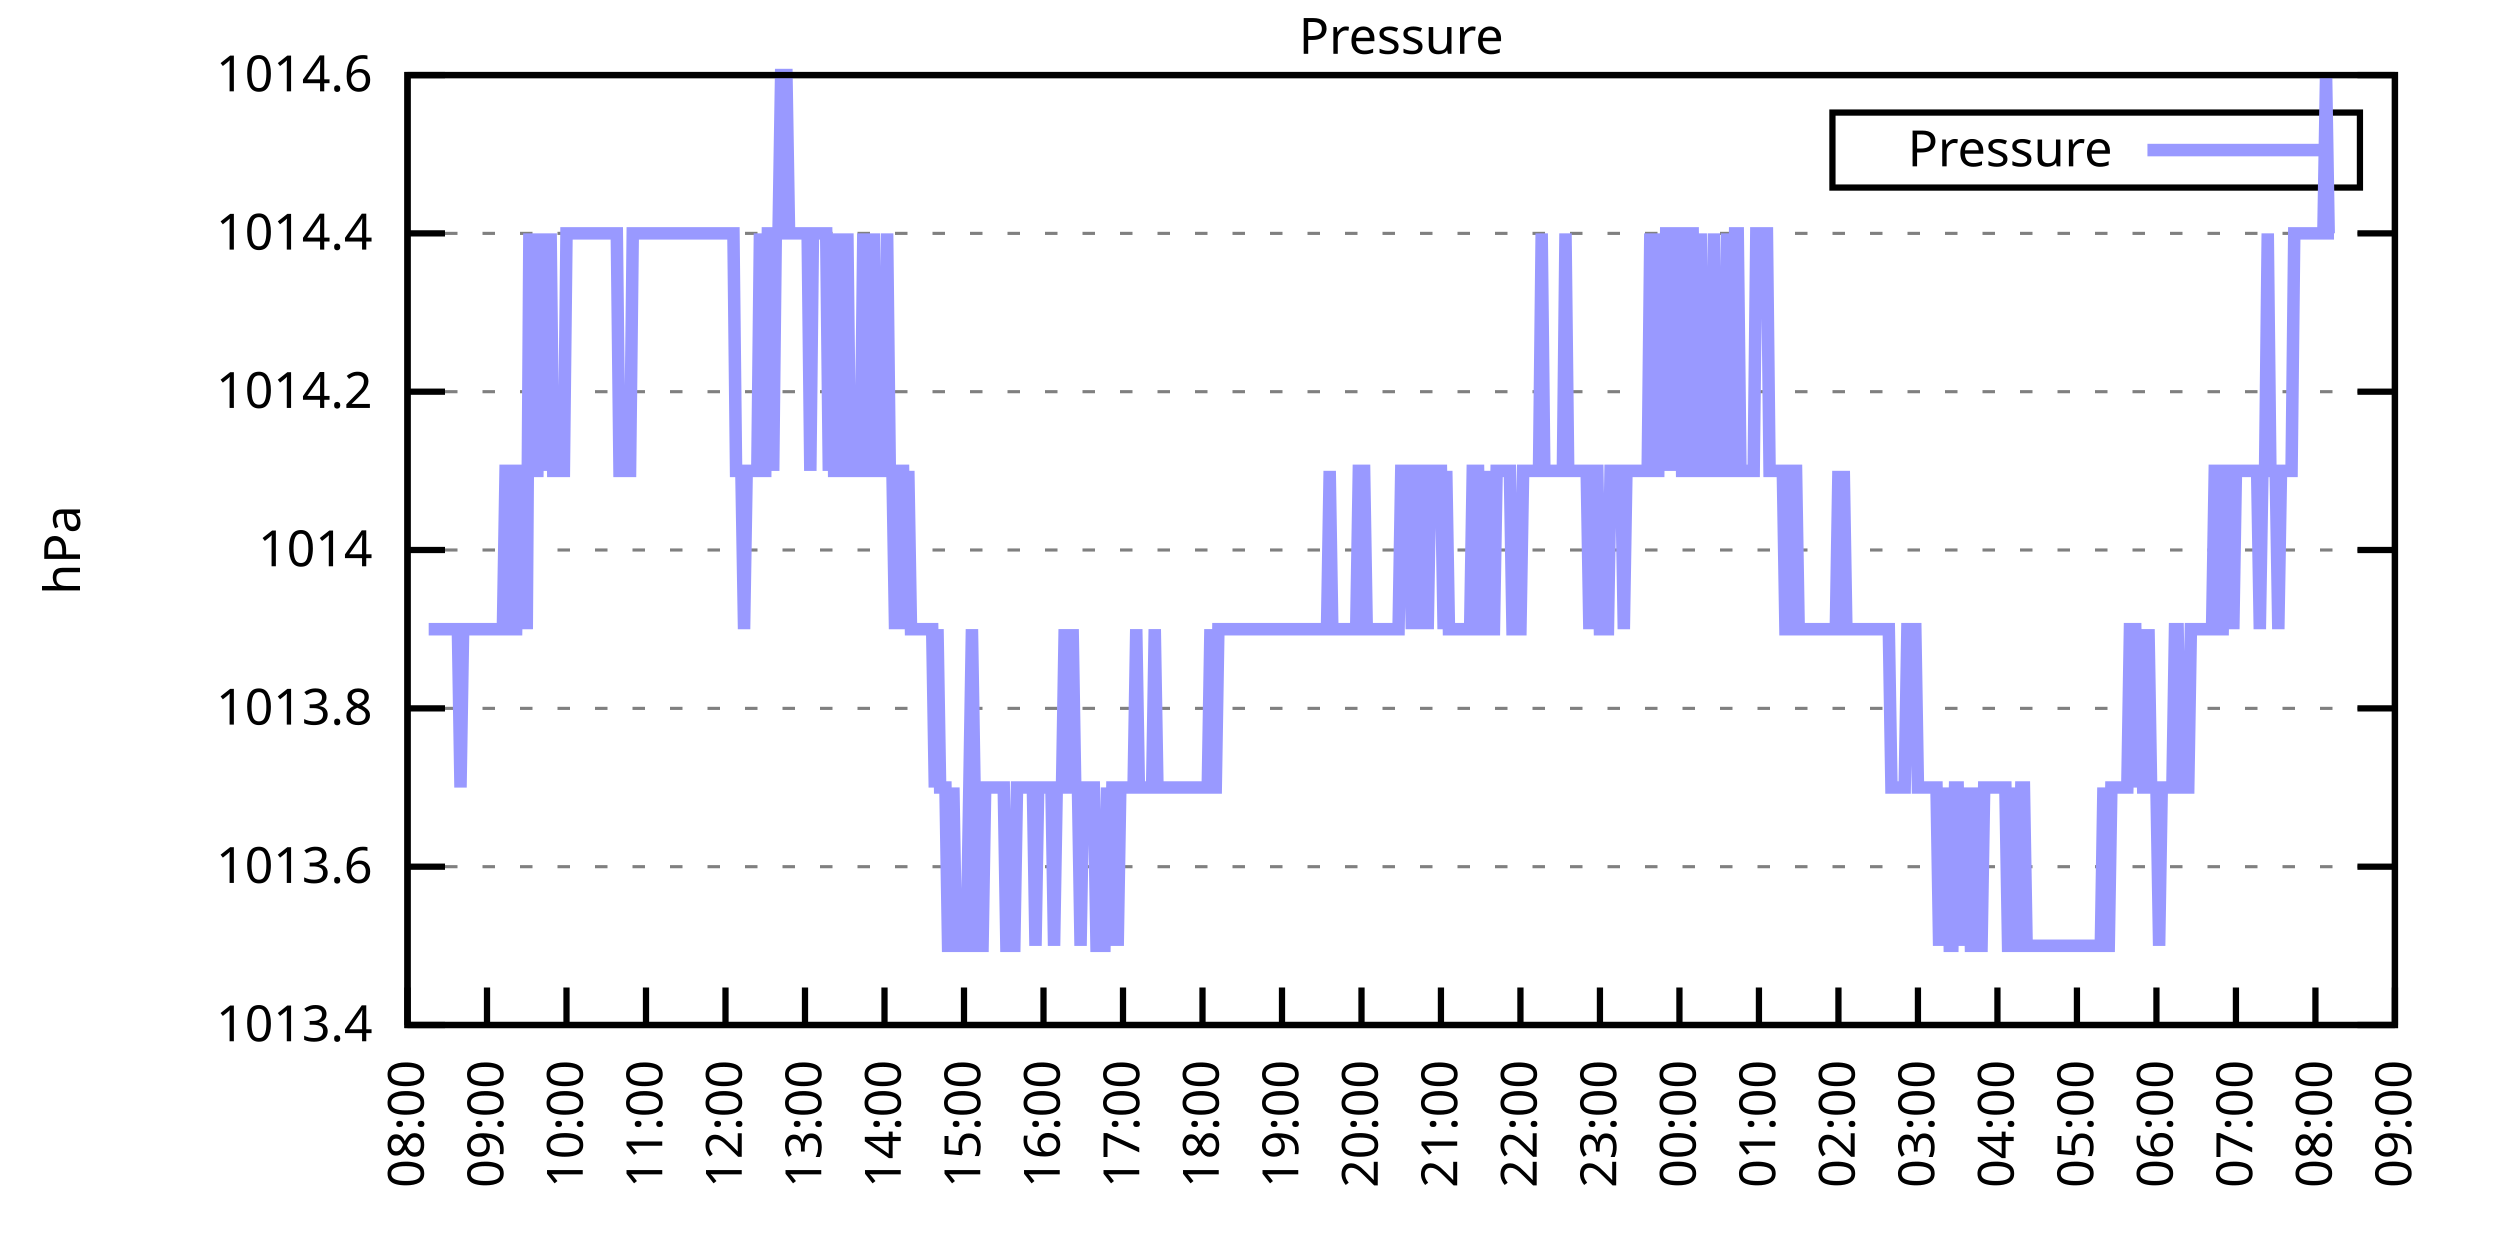
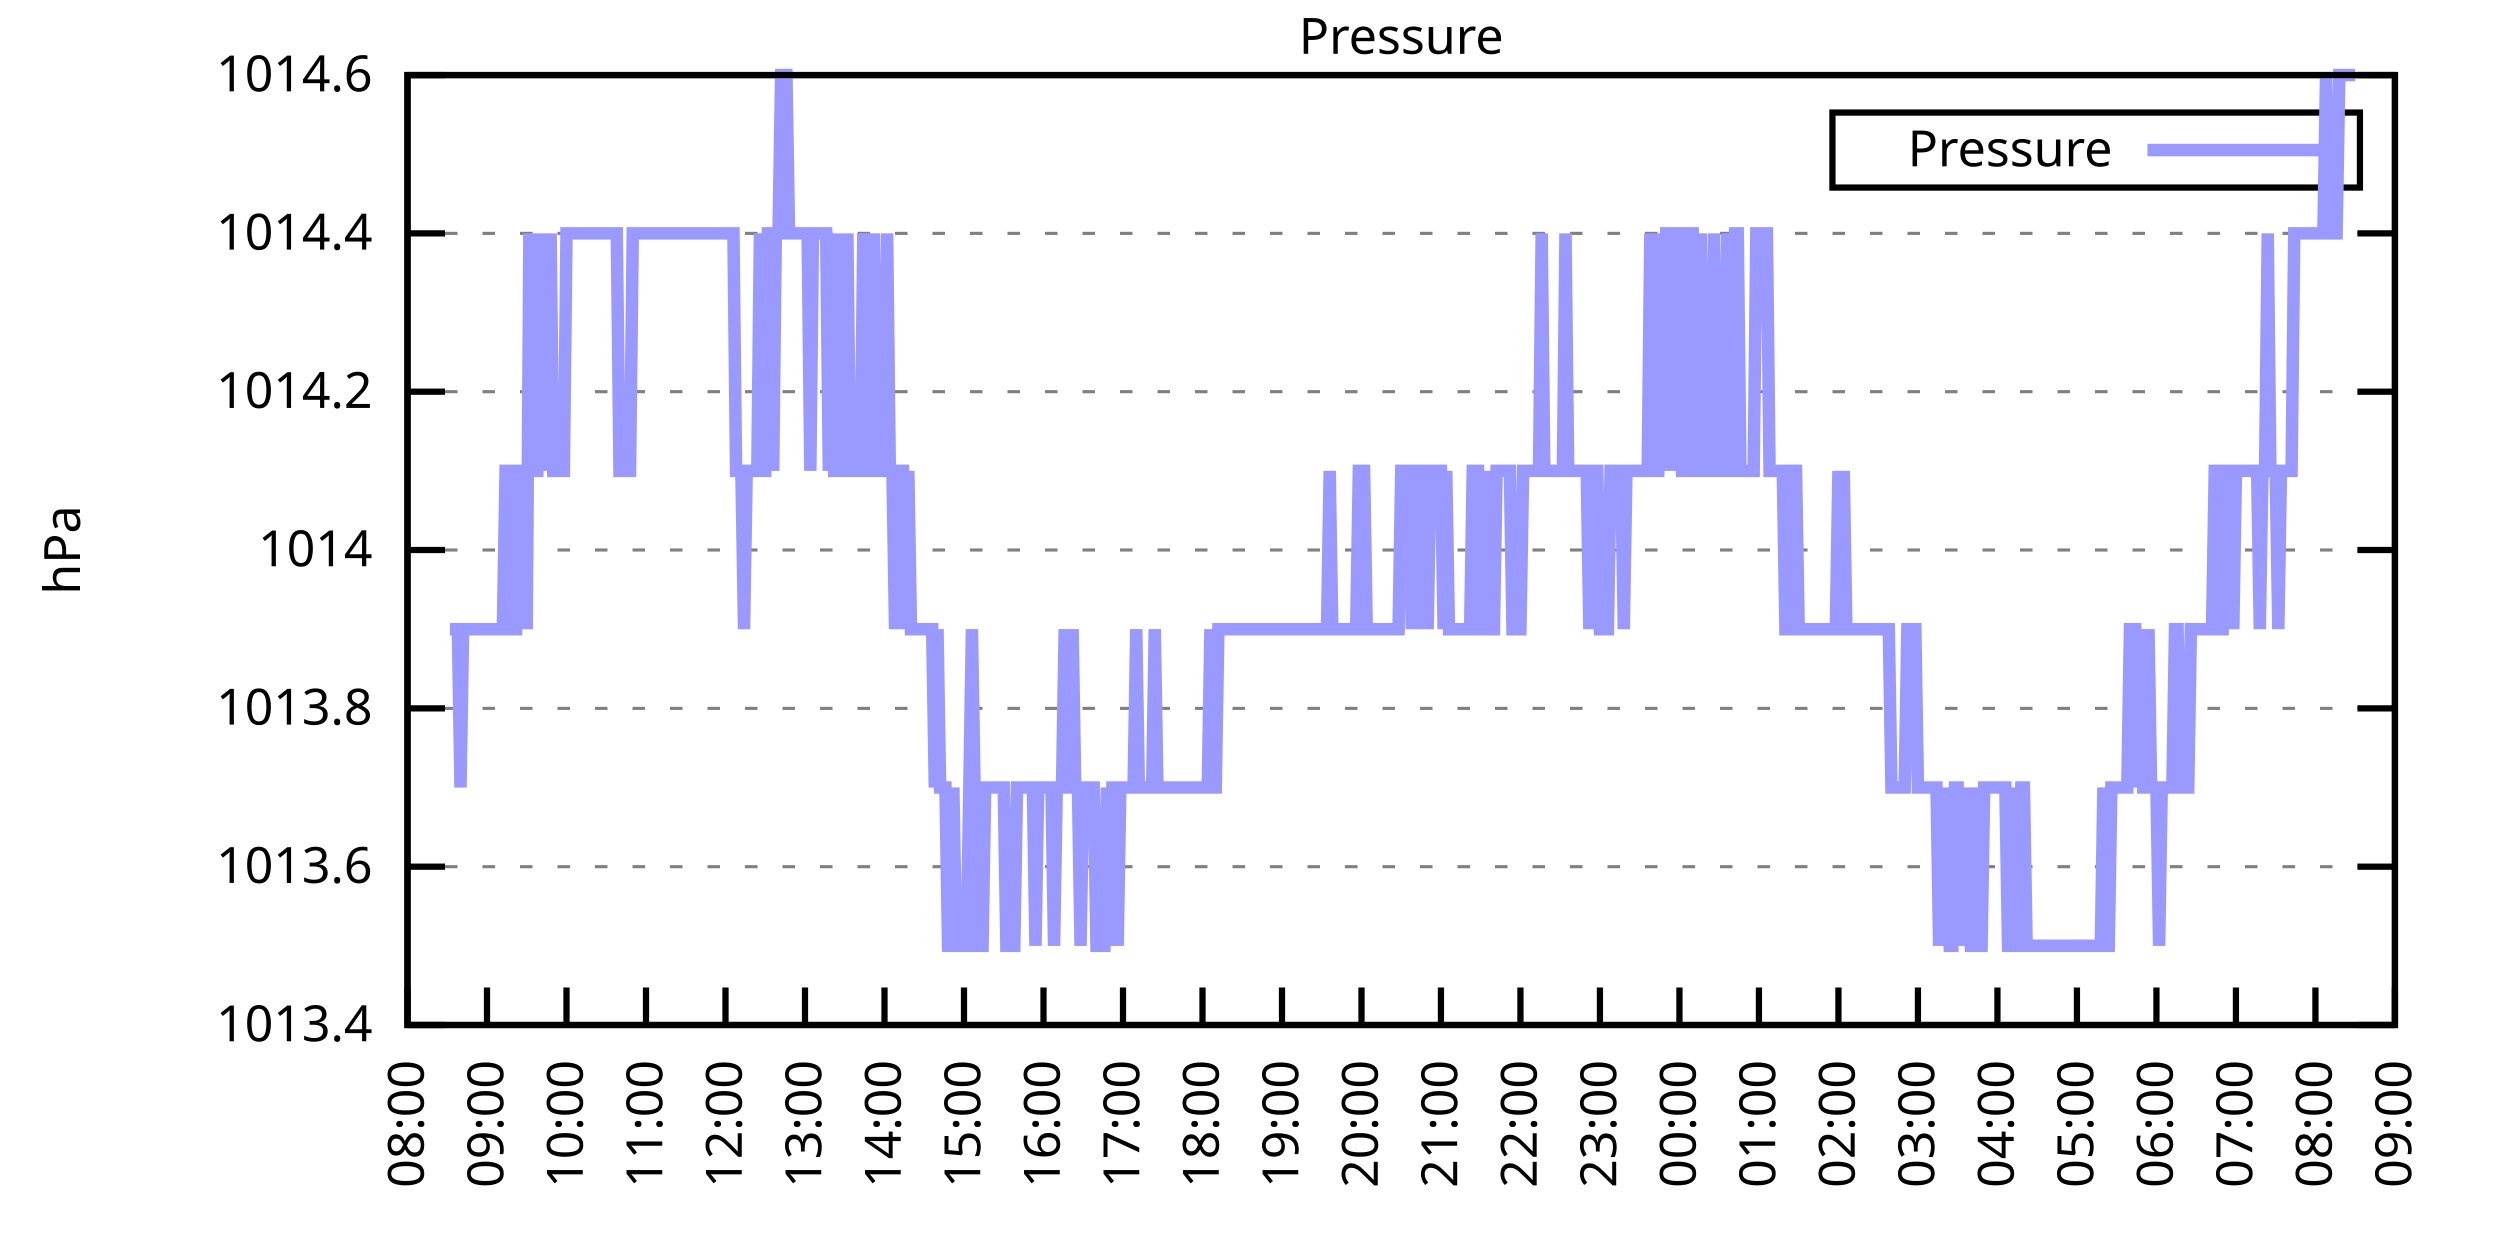
<svg xmlns="http://www.w3.org/2000/svg" xmlns:xlink="http://www.w3.org/1999/xlink" width="400" height="200" viewBox="0 0 400 200">
  <g id="gnuplot_canvas">
    <rect x="0" y="0" width="400" height="200" fill="none" />
    <defs>
      <circle id="gpDot" r="0.5" stroke-width="0.5" stroke="currentColor" />
      <path id="gpPt0" stroke-width="0.333" stroke="currentColor" d="M-1,0 h2 M0,-1 v2" />
      <path id="gpPt1" stroke-width="0.333" stroke="currentColor" d="M-1,-1 L1,1 M1,-1 L-1,1" />
      <path id="gpPt2" stroke-width="0.333" stroke="currentColor" d="M-1,0 L1,0 M0,-1 L0,1 M-1,-1 L1,1 M-1,1 L1,-1" />
      <rect id="gpPt3" stroke-width="0.333" stroke="currentColor" x="-1" y="-1" width="2" height="2" />
      <rect id="gpPt4" stroke-width="0.333" stroke="currentColor" fill="currentColor" x="-1" y="-1" width="2" height="2" />
      <circle id="gpPt5" stroke-width="0.333" stroke="currentColor" cx="0" cy="0" r="1" />
      <use xlink:href="#gpPt5" id="gpPt6" fill="currentColor" stroke="none" />
      <path id="gpPt7" stroke-width="0.333" stroke="currentColor" d="M0,-1.33 L-1.33,0.67 L1.33,0.67 z" />
      <use xlink:href="#gpPt7" id="gpPt8" fill="currentColor" stroke="none" />
      <use xlink:href="#gpPt7" id="gpPt9" stroke="currentColor" transform="rotate(180)" />
      <use xlink:href="#gpPt9" id="gpPt10" fill="currentColor" stroke="none" />
      <use xlink:href="#gpPt3" id="gpPt11" stroke="currentColor" transform="rotate(45)" />
      <use xlink:href="#gpPt11" id="gpPt12" fill="currentColor" stroke="none" />
      <path id="gpPt13" stroke-width="0.333" stroke="currentColor" d="M0,1.330 L1.265,0.411 L0.782,-1.067 L-0.782,-1.076 L-1.265,0.411 z" />
      <use xlink:href="#gpPt13" id="gpPt14" fill="currentColor" stroke="none" />
      <filter id="textbox" filterUnits="objectBoundingBox" x="0" y="0" height="1" width="1">
        <feFlood flood-color="white" flood-opacity="1" result="bgnd" />
        <feComposite in="SourceGraphic" in2="bgnd" operator="atop" />
      </filter>
      <filter id="greybox" filterUnits="objectBoundingBox" x="0" y="0" height="1" width="1">
        <feFlood flood-color="lightgrey" flood-opacity="1" result="grey" />
        <feComposite in="SourceGraphic" in2="grey" operator="atop" />
      </filter>
    </defs>
    <g fill="none" color="white" stroke="currentColor" stroke-width="1.00" stroke-linecap="butt" stroke-linejoin="miter">
</g>
    <g fill="none" color="black" stroke="currentColor" stroke-width="1.00" stroke-linecap="butt" stroke-linejoin="miter">
      <g stroke="none" shape-rendering="crispEdges">
        <polygon fill="rgb(255, 255, 255)" points="65.20,164.00 383.18,164.00 383.18,12.02 65.20,12.02 " />
      </g>
    </g>
    <g fill="none" color="black" stroke="currentColor" stroke-width="1.00" stroke-linecap="butt" stroke-linejoin="miter">
</g>
    <g fill="none" color="black" stroke="black" stroke-width="0.50" stroke-linecap="butt" stroke-linejoin="miter">
</g>
    <g fill="none" color="gray" stroke="currentColor" stroke-width="0.50" stroke-linecap="butt" stroke-linejoin="miter">
      <path stroke="gray" stroke-dasharray="2,4" class="gridline" d="M65.20,164.00 L383.19,164.00  " />
    </g>
    <g fill="none" color="gray" stroke="gray" stroke-width="1.00" stroke-linecap="butt" stroke-linejoin="miter">
</g>
    <g fill="none" color="black" stroke="currentColor" stroke-width="1.00" stroke-linecap="butt" stroke-linejoin="miter">
      <path stroke="black" d="M65.20,164.00 L71.20,164.00 M383.19,164.00 L377.19,164.00  " />
      <g transform="translate(59.60,166.60)" stroke="none" fill="black" font-family="Sans" font-size="8.00" text-anchor="end">
        <text>
          <tspan font-family="Sans"> 1013.4</tspan>
        </text>
      </g>
    </g>
    <g fill="none" color="black" stroke="currentColor" stroke-width="1.00" stroke-linecap="butt" stroke-linejoin="miter">
</g>
    <g fill="none" color="black" stroke="black" stroke-width="0.50" stroke-linecap="butt" stroke-linejoin="miter">
</g>
    <g fill="none" color="gray" stroke="currentColor" stroke-width="0.50" stroke-linecap="butt" stroke-linejoin="miter">
      <path stroke="gray" stroke-dasharray="2,4" class="gridline" d="M65.20,138.67 L383.19,138.67  " />
    </g>
    <g fill="none" color="gray" stroke="gray" stroke-width="1.00" stroke-linecap="butt" stroke-linejoin="miter">
</g>
    <g fill="none" color="black" stroke="currentColor" stroke-width="1.00" stroke-linecap="butt" stroke-linejoin="miter">
      <path stroke="black" d="M65.20,138.67 L71.20,138.67 M383.19,138.67 L377.19,138.67  " />
      <g transform="translate(59.60,141.27)" stroke="none" fill="black" font-family="Sans" font-size="8.00" text-anchor="end">
        <text>
          <tspan font-family="Sans"> 1013.6</tspan>
        </text>
      </g>
    </g>
    <g fill="none" color="black" stroke="currentColor" stroke-width="1.00" stroke-linecap="butt" stroke-linejoin="miter">
</g>
    <g fill="none" color="black" stroke="black" stroke-width="0.50" stroke-linecap="butt" stroke-linejoin="miter">
</g>
    <g fill="none" color="gray" stroke="currentColor" stroke-width="0.50" stroke-linecap="butt" stroke-linejoin="miter">
      <path stroke="gray" stroke-dasharray="2,4" class="gridline" d="M65.20,113.34 L383.19,113.34  " />
    </g>
    <g fill="none" color="gray" stroke="gray" stroke-width="1.00" stroke-linecap="butt" stroke-linejoin="miter">
</g>
    <g fill="none" color="black" stroke="currentColor" stroke-width="1.00" stroke-linecap="butt" stroke-linejoin="miter">
      <path stroke="black" d="M65.20,113.34 L71.20,113.34 M383.19,113.34 L377.19,113.34  " />
      <g transform="translate(59.60,115.94)" stroke="none" fill="black" font-family="Sans" font-size="8.00" text-anchor="end">
        <text>
          <tspan font-family="Sans"> 1013.8</tspan>
        </text>
      </g>
    </g>
    <g fill="none" color="black" stroke="currentColor" stroke-width="1.00" stroke-linecap="butt" stroke-linejoin="miter">
</g>
    <g fill="none" color="black" stroke="black" stroke-width="0.50" stroke-linecap="butt" stroke-linejoin="miter">
</g>
    <g fill="none" color="gray" stroke="currentColor" stroke-width="0.50" stroke-linecap="butt" stroke-linejoin="miter">
      <path stroke="gray" stroke-dasharray="2,4" class="gridline" d="M65.20,88.00 L383.19,88.00  " />
    </g>
    <g fill="none" color="gray" stroke="gray" stroke-width="1.00" stroke-linecap="butt" stroke-linejoin="miter">
</g>
    <g fill="none" color="black" stroke="currentColor" stroke-width="1.00" stroke-linecap="butt" stroke-linejoin="miter">
      <path stroke="black" d="M65.20,88.00 L71.20,88.00 M383.19,88.00 L377.19,88.00  " />
      <g transform="translate(59.60,90.60)" stroke="none" fill="black" font-family="Sans" font-size="8.00" text-anchor="end">
        <text>
          <tspan font-family="Sans"> 1014</tspan>
        </text>
      </g>
    </g>
    <g fill="none" color="black" stroke="currentColor" stroke-width="1.00" stroke-linecap="butt" stroke-linejoin="miter">
</g>
    <g fill="none" color="black" stroke="black" stroke-width="0.50" stroke-linecap="butt" stroke-linejoin="miter">
</g>
    <g fill="none" color="gray" stroke="currentColor" stroke-width="0.50" stroke-linecap="butt" stroke-linejoin="miter">
      <path stroke="gray" stroke-dasharray="2,4" class="gridline" d="M65.20,62.67 L383.19,62.67  " />
    </g>
    <g fill="none" color="gray" stroke="gray" stroke-width="1.00" stroke-linecap="butt" stroke-linejoin="miter">
</g>
    <g fill="none" color="black" stroke="currentColor" stroke-width="1.00" stroke-linecap="butt" stroke-linejoin="miter">
      <path stroke="black" d="M65.20,62.67 L71.20,62.67 M383.19,62.67 L377.19,62.67  " />
      <g transform="translate(59.60,65.27)" stroke="none" fill="black" font-family="Sans" font-size="8.00" text-anchor="end">
        <text>
          <tspan font-family="Sans"> 1014.2</tspan>
        </text>
      </g>
    </g>
    <g fill="none" color="black" stroke="currentColor" stroke-width="1.00" stroke-linecap="butt" stroke-linejoin="miter">
</g>
    <g fill="none" color="black" stroke="black" stroke-width="0.50" stroke-linecap="butt" stroke-linejoin="miter">
</g>
    <g fill="none" color="gray" stroke="currentColor" stroke-width="0.50" stroke-linecap="butt" stroke-linejoin="miter">
      <path stroke="gray" stroke-dasharray="2,4" class="gridline" d="M65.20,37.34 L383.19,37.34  " />
    </g>
    <g fill="none" color="gray" stroke="gray" stroke-width="1.00" stroke-linecap="butt" stroke-linejoin="miter">
</g>
    <g fill="none" color="black" stroke="currentColor" stroke-width="1.00" stroke-linecap="butt" stroke-linejoin="miter">
      <path stroke="black" d="M65.20,37.34 L71.20,37.34 M383.19,37.34 L377.19,37.34  " />
      <g transform="translate(59.60,39.94)" stroke="none" fill="black" font-family="Sans" font-size="8.00" text-anchor="end">
        <text>
          <tspan font-family="Sans"> 1014.4</tspan>
        </text>
      </g>
    </g>
    <g fill="none" color="black" stroke="currentColor" stroke-width="1.00" stroke-linecap="butt" stroke-linejoin="miter">
</g>
    <g fill="none" color="black" stroke="black" stroke-width="0.50" stroke-linecap="butt" stroke-linejoin="miter">
</g>
    <g fill="none" color="gray" stroke="currentColor" stroke-width="0.50" stroke-linecap="butt" stroke-linejoin="miter">
      <path stroke="gray" stroke-dasharray="2,4" class="gridline" d="M65.20,12.01 L383.19,12.01  " />
    </g>
    <g fill="none" color="gray" stroke="gray" stroke-width="1.00" stroke-linecap="butt" stroke-linejoin="miter">
</g>
    <g fill="none" color="black" stroke="currentColor" stroke-width="1.00" stroke-linecap="butt" stroke-linejoin="miter">
      <path stroke="black" d="M65.20,12.01 L71.20,12.01 M383.19,12.01 L377.19,12.01  " />
      <g transform="translate(59.60,14.61)" stroke="none" fill="black" font-family="Sans" font-size="8.00" text-anchor="end">
        <text>
          <tspan font-family="Sans"> 1014.6</tspan>
        </text>
      </g>
    </g>
    <g fill="none" color="black" stroke="currentColor" stroke-width="1.00" stroke-linecap="butt" stroke-linejoin="miter">
      <path stroke="black" d="M65.20,164.00 L65.20,158.00  " />
      <g transform="translate(67.80,169.60) rotate(270.00)" stroke="none" fill="black" font-family="Sans" font-size="8.00" text-anchor="end">
        <text>
          <tspan font-family="Sans">08:00</tspan>
        </text>
      </g>
    </g>
    <g fill="none" color="black" stroke="currentColor" stroke-width="1.00" stroke-linecap="butt" stroke-linejoin="miter">
      <path stroke="black" d="M77.92,164.00 L77.92,158.00  " />
      <g transform="translate(80.52,169.60) rotate(270.00)" stroke="none" fill="black" font-family="Sans" font-size="8.00" text-anchor="end">
        <text>
          <tspan font-family="Sans">09:00</tspan>
        </text>
      </g>
    </g>
    <g fill="none" color="black" stroke="currentColor" stroke-width="1.00" stroke-linecap="butt" stroke-linejoin="miter">
      <path stroke="black" d="M90.64,164.00 L90.64,158.00  " />
      <g transform="translate(93.24,169.60) rotate(270.00)" stroke="none" fill="black" font-family="Sans" font-size="8.00" text-anchor="end">
        <text>
          <tspan font-family="Sans">10:00</tspan>
        </text>
      </g>
    </g>
    <g fill="none" color="black" stroke="currentColor" stroke-width="1.00" stroke-linecap="butt" stroke-linejoin="miter">
      <path stroke="black" d="M103.36,164.00 L103.36,158.00  " />
      <g transform="translate(105.96,169.60) rotate(270.00)" stroke="none" fill="black" font-family="Sans" font-size="8.00" text-anchor="end">
        <text>
          <tspan font-family="Sans">11:00</tspan>
        </text>
      </g>
    </g>
    <g fill="none" color="black" stroke="currentColor" stroke-width="1.00" stroke-linecap="butt" stroke-linejoin="miter">
      <path stroke="black" d="M116.08,164.00 L116.08,158.00  " />
      <g transform="translate(118.68,169.60) rotate(270.00)" stroke="none" fill="black" font-family="Sans" font-size="8.00" text-anchor="end">
        <text>
          <tspan font-family="Sans">12:00</tspan>
        </text>
      </g>
    </g>
    <g fill="none" color="black" stroke="currentColor" stroke-width="1.00" stroke-linecap="butt" stroke-linejoin="miter">
      <path stroke="black" d="M128.80,164.00 L128.80,158.00  " />
      <g transform="translate(131.40,169.60) rotate(270.00)" stroke="none" fill="black" font-family="Sans" font-size="8.00" text-anchor="end">
        <text>
          <tspan font-family="Sans">13:00</tspan>
        </text>
      </g>
    </g>
    <g fill="none" color="black" stroke="currentColor" stroke-width="1.00" stroke-linecap="butt" stroke-linejoin="miter">
      <path stroke="black" d="M141.52,164.00 L141.52,158.00  " />
      <g transform="translate(144.12,169.60) rotate(270.00)" stroke="none" fill="black" font-family="Sans" font-size="8.00" text-anchor="end">
        <text>
          <tspan font-family="Sans">14:00</tspan>
        </text>
      </g>
    </g>
    <g fill="none" color="black" stroke="currentColor" stroke-width="1.00" stroke-linecap="butt" stroke-linejoin="miter">
      <path stroke="black" d="M154.24,164.00 L154.24,158.00  " />
      <g transform="translate(156.84,169.60) rotate(270.00)" stroke="none" fill="black" font-family="Sans" font-size="8.00" text-anchor="end">
        <text>
          <tspan font-family="Sans">15:00</tspan>
        </text>
      </g>
    </g>
    <g fill="none" color="black" stroke="currentColor" stroke-width="1.00" stroke-linecap="butt" stroke-linejoin="miter">
      <path stroke="black" d="M166.96,164.00 L166.96,158.00  " />
      <g transform="translate(169.56,169.60) rotate(270.00)" stroke="none" fill="black" font-family="Sans" font-size="8.00" text-anchor="end">
        <text>
          <tspan font-family="Sans">16:00</tspan>
        </text>
      </g>
    </g>
    <g fill="none" color="black" stroke="currentColor" stroke-width="1.00" stroke-linecap="butt" stroke-linejoin="miter">
      <path stroke="black" d="M179.68,164.00 L179.68,158.00  " />
      <g transform="translate(182.28,169.60) rotate(270.00)" stroke="none" fill="black" font-family="Sans" font-size="8.00" text-anchor="end">
        <text>
          <tspan font-family="Sans">17:00</tspan>
        </text>
      </g>
    </g>
    <g fill="none" color="black" stroke="currentColor" stroke-width="1.00" stroke-linecap="butt" stroke-linejoin="miter">
      <path stroke="black" d="M192.40,164.00 L192.40,158.00  " />
      <g transform="translate(195.00,169.60) rotate(270.00)" stroke="none" fill="black" font-family="Sans" font-size="8.00" text-anchor="end">
        <text>
          <tspan font-family="Sans">18:00</tspan>
        </text>
      </g>
    </g>
    <g fill="none" color="black" stroke="currentColor" stroke-width="1.00" stroke-linecap="butt" stroke-linejoin="miter">
      <path stroke="black" d="M205.12,164.00 L205.12,158.00  " />
      <g transform="translate(207.72,169.60) rotate(270.00)" stroke="none" fill="black" font-family="Sans" font-size="8.00" text-anchor="end">
        <text>
          <tspan font-family="Sans">19:00</tspan>
        </text>
      </g>
    </g>
    <g fill="none" color="black" stroke="currentColor" stroke-width="1.00" stroke-linecap="butt" stroke-linejoin="miter">
      <path stroke="black" d="M217.84,164.00 L217.84,158.00  " />
      <g transform="translate(220.44,169.60) rotate(270.00)" stroke="none" fill="black" font-family="Sans" font-size="8.00" text-anchor="end">
        <text>
          <tspan font-family="Sans">20:00</tspan>
        </text>
      </g>
    </g>
    <g fill="none" color="black" stroke="currentColor" stroke-width="1.00" stroke-linecap="butt" stroke-linejoin="miter">
      <path stroke="black" d="M230.55,164.00 L230.55,158.00  " />
      <g transform="translate(233.15,169.60) rotate(270.00)" stroke="none" fill="black" font-family="Sans" font-size="8.00" text-anchor="end">
        <text>
          <tspan font-family="Sans">21:00</tspan>
        </text>
      </g>
    </g>
    <g fill="none" color="black" stroke="currentColor" stroke-width="1.00" stroke-linecap="butt" stroke-linejoin="miter">
      <path stroke="black" d="M243.27,164.00 L243.27,158.00  " />
      <g transform="translate(245.87,169.60) rotate(270.00)" stroke="none" fill="black" font-family="Sans" font-size="8.00" text-anchor="end">
        <text>
          <tspan font-family="Sans">22:00</tspan>
        </text>
      </g>
    </g>
    <g fill="none" color="black" stroke="currentColor" stroke-width="1.00" stroke-linecap="butt" stroke-linejoin="miter">
      <path stroke="black" d="M255.99,164.00 L255.99,158.00  " />
      <g transform="translate(258.59,169.60) rotate(270.00)" stroke="none" fill="black" font-family="Sans" font-size="8.00" text-anchor="end">
        <text>
          <tspan font-family="Sans">23:00</tspan>
        </text>
      </g>
    </g>
    <g fill="none" color="black" stroke="currentColor" stroke-width="1.00" stroke-linecap="butt" stroke-linejoin="miter">
      <path stroke="black" d="M268.71,164.00 L268.71,158.00  " />
      <g transform="translate(271.31,169.60) rotate(270.00)" stroke="none" fill="black" font-family="Sans" font-size="8.00" text-anchor="end">
        <text>
          <tspan font-family="Sans">00:00</tspan>
        </text>
      </g>
    </g>
    <g fill="none" color="black" stroke="currentColor" stroke-width="1.00" stroke-linecap="butt" stroke-linejoin="miter">
      <path stroke="black" d="M281.43,164.00 L281.43,158.00  " />
      <g transform="translate(284.03,169.60) rotate(270.00)" stroke="none" fill="black" font-family="Sans" font-size="8.00" text-anchor="end">
        <text>
          <tspan font-family="Sans">01:00</tspan>
        </text>
      </g>
    </g>
    <g fill="none" color="black" stroke="currentColor" stroke-width="1.00" stroke-linecap="butt" stroke-linejoin="miter">
      <path stroke="black" d="M294.15,164.00 L294.15,158.00  " />
      <g transform="translate(296.75,169.60) rotate(270.00)" stroke="none" fill="black" font-family="Sans" font-size="8.00" text-anchor="end">
        <text>
          <tspan font-family="Sans">02:00</tspan>
        </text>
      </g>
    </g>
    <g fill="none" color="black" stroke="currentColor" stroke-width="1.00" stroke-linecap="butt" stroke-linejoin="miter">
      <path stroke="black" d="M306.87,164.00 L306.87,158.00  " />
      <g transform="translate(309.47,169.60) rotate(270.00)" stroke="none" fill="black" font-family="Sans" font-size="8.00" text-anchor="end">
        <text>
          <tspan font-family="Sans">03:00</tspan>
        </text>
      </g>
    </g>
    <g fill="none" color="black" stroke="currentColor" stroke-width="1.00" stroke-linecap="butt" stroke-linejoin="miter">
      <path stroke="black" d="M319.59,164.00 L319.59,158.00  " />
      <g transform="translate(322.19,169.60) rotate(270.00)" stroke="none" fill="black" font-family="Sans" font-size="8.00" text-anchor="end">
        <text>
          <tspan font-family="Sans">04:00</tspan>
        </text>
      </g>
    </g>
    <g fill="none" color="black" stroke="currentColor" stroke-width="1.00" stroke-linecap="butt" stroke-linejoin="miter">
      <path stroke="black" d="M332.31,164.00 L332.31,158.00  " />
      <g transform="translate(334.91,169.60) rotate(270.00)" stroke="none" fill="black" font-family="Sans" font-size="8.00" text-anchor="end">
        <text>
          <tspan font-family="Sans">05:00</tspan>
        </text>
      </g>
    </g>
    <g fill="none" color="black" stroke="currentColor" stroke-width="1.00" stroke-linecap="butt" stroke-linejoin="miter">
      <path stroke="black" d="M345.03,164.00 L345.03,158.00  " />
      <g transform="translate(347.63,169.60) rotate(270.00)" stroke="none" fill="black" font-family="Sans" font-size="8.00" text-anchor="end">
        <text>
          <tspan font-family="Sans">06:00</tspan>
        </text>
      </g>
    </g>
    <g fill="none" color="black" stroke="currentColor" stroke-width="1.00" stroke-linecap="butt" stroke-linejoin="miter">
      <path stroke="black" d="M357.75,164.00 L357.75,158.00  " />
      <g transform="translate(360.35,169.60) rotate(270.00)" stroke="none" fill="black" font-family="Sans" font-size="8.00" text-anchor="end">
        <text>
          <tspan font-family="Sans">07:00</tspan>
        </text>
      </g>
    </g>
    <g fill="none" color="black" stroke="currentColor" stroke-width="1.00" stroke-linecap="butt" stroke-linejoin="miter">
      <path stroke="black" d="M370.47,164.00 L370.47,158.00  " />
      <g transform="translate(373.07,169.60) rotate(270.00)" stroke="none" fill="black" font-family="Sans" font-size="8.00" text-anchor="end">
        <text>
          <tspan font-family="Sans">08:00</tspan>
        </text>
      </g>
    </g>
    <g fill="none" color="black" stroke="currentColor" stroke-width="1.00" stroke-linecap="butt" stroke-linejoin="miter">
      <path stroke="black" d="M383.19,164.00 L383.19,158.00  " />
      <g transform="translate(385.79,169.60) rotate(270.00)" stroke="none" fill="black" font-family="Sans" font-size="8.00" text-anchor="end">
        <text>
          <tspan font-family="Sans">09:00</tspan>
        </text>
      </g>
    </g>
    <g fill="none" color="black" stroke="currentColor" stroke-width="1.00" stroke-linecap="butt" stroke-linejoin="miter">
</g>
    <g fill="none" color="black" stroke="currentColor" stroke-width="1.00" stroke-linecap="butt" stroke-linejoin="miter">
      <path stroke="black" d="M65.20,12.01 L65.20,164.00 L383.19,164.00 L383.19,12.01 L65.20,12.01 Z  " />
    </g>
    <g fill="none" color="black" stroke="currentColor" stroke-width="1.00" stroke-linecap="butt" stroke-linejoin="miter">
</g>
    <g fill="none" color="black" stroke="currentColor" stroke-width="1.00" stroke-linecap="butt" stroke-linejoin="miter">
      <path stroke="black" d="M293.19,30.01 L293.19,18.01 L377.59,18.01 L377.59,30.01 L293.19,30.01 Z  " />
    </g>
    <g id="Pressure_plot_1">
      <g fill="none" color="white" stroke="black" stroke-width="2.00" stroke-linecap="butt" stroke-linejoin="miter">
</g>
      <g fill="none" color="black" stroke="currentColor" stroke-width="2.00" stroke-linecap="butt" stroke-linejoin="miter">
        <g transform="translate(337.99,26.61)" stroke="none" fill="black" font-family="Sans" font-size="8.00" text-anchor="end">
          <text>
            <tspan font-family="Sans">Pressure</tspan>
          </text>
        </g>
      </g>
      <g fill="none" color="black" stroke="currentColor" stroke-width="2.00" stroke-linecap="butt" stroke-linejoin="miter">
-         <path stroke="rgb(153, 153, 255)" d="M343.59,24.01 L371.99,24.01 M68.59,100.67 L69.02,100.67 L69.44,100.67 L69.86,100.67 L70.29,100.67 L70.71,100.67   L71.14,100.67 L71.56,100.67 L71.98,100.67 L72.41,100.67 L72.83,100.67 L73.26,100.67 L73.68,126.00 L74.10,100.67   L74.53,100.67 L74.95,100.67 L75.38,100.67 L75.80,100.67 L76.22,100.67 L76.65,100.67 L77.07,100.67 L77.50,100.67   L77.92,100.67 L78.34,100.67 L78.77,100.67 L79.19,100.67 L79.62,100.67 L80.04,100.67 L80.46,100.67 L80.89,75.34   L81.31,75.34 L81.74,75.34 L82.16,100.67 L82.58,100.67 L83.01,75.34 L83.43,75.34 L83.86,75.34 L84.28,100.67   L84.70,37.34 L85.13,75.34 L85.55,75.34 L85.98,75.34 L86.40,37.34 L86.82,75.34 L87.25,37.34 L87.67,75.34   L88.10,37.34 L88.52,75.34 L88.94,75.34 L89.37,75.34 L89.79,75.34 L90.22,75.34 L90.64,37.34 L91.06,37.34   L91.49,37.34 L91.91,37.34 L92.34,37.34 L92.76,37.34 L93.18,37.34 L93.61,37.34 L94.03,37.34 L94.46,37.34   L94.88,37.34 L95.30,37.34 L95.73,37.34 L96.15,37.34 L96.58,37.34 L97.00,37.34 L97.42,37.34 L97.85,37.34   L98.27,37.34 L98.69,37.34 L99.12,75.34 L99.54,75.34 L99.97,75.34 L100.39,75.34 L100.81,75.34 L101.24,37.34   L101.66,37.34 L102.09,37.34 L102.51,37.34 L102.93,37.34 L103.36,37.34 L103.78,37.34 L104.21,37.34 L104.63,37.34   L105.05,37.34 L105.48,37.34 L105.90,37.34 L106.33,37.34 L106.75,37.34 L107.17,37.34 L107.60,37.34 L108.02,37.34   L108.45,37.34 L108.87,37.34 L109.29,37.34 L109.72,37.34 L110.14,37.34 L110.57,37.34 L110.99,37.34 L111.41,37.34   L111.84,37.34 L112.26,37.34 L112.69,37.34 L113.11,37.34 L113.53,37.34 L113.96,37.34 L114.38,37.34 L114.81,37.34   L115.23,37.34 L115.65,37.34 L116.08,37.34 L116.50,37.34 L116.93,37.34 L117.35,37.34 L117.77,75.34 L118.20,75.34   L118.62,75.34 L119.05,100.67 L119.47,75.34 L119.89,75.34 L120.32,75.34 L120.74,75.34 L121.17,75.34 L121.59,37.34   L122.01,75.34 L122.44,75.34 L122.86,37.34 L123.29,37.34 L123.71,75.34 L124.13,37.34 L124.56,37.34 L124.98,12.01   L125.41,12.01 L125.83,12.01 L126.25,37.34 L126.68,37.34 L127.10,37.34 L127.53,37.34 L127.95,37.34 L128.37,37.34   L128.80,37.34 L129.22,37.34 L129.65,75.34 L130.07,37.34 L130.49,37.34 L130.92,37.34 L131.34,37.34 L131.77,37.34   L132.19,37.34 L132.61,75.34 L133.04,37.34 L133.46,75.34 L133.89,75.34 L134.31,75.34 L134.73,37.34 L135.16,75.34   L135.58,37.34 L136.01,75.34 L136.43,75.34 L136.85,75.34 L137.28,75.34 L137.70,75.34 L138.13,37.34 L138.55,75.34   L138.97,75.34 L139.40,75.34 L139.82,37.34 L140.25,75.34 L140.67,75.34 L141.09,75.34 L141.52,75.34 L141.94,37.34   L142.37,75.34 L142.79,75.34 L143.21,100.67 L143.64,75.34 L144.06,75.34 L144.49,75.34 L144.91,100.67 L145.33,75.34   L145.76,100.67 L146.18,100.67 L146.61,100.67 L147.03,100.67 L147.45,100.67 L147.88,100.67 L148.30,100.67 L148.73,100.67   L149.15,100.67 L149.57,126.00 L150.00,100.67 L150.42,126.00 L150.85,126.00 L151.27,126.00 L151.69,151.33 L152.12,151.33   L152.54,126.00 L152.97,151.33 L153.39,151.33 L153.81,151.33 L154.24,151.33 L154.66,151.33 L155.09,126.00 L155.51,100.67   L155.93,126.00 L156.36,151.33 L156.78,151.33 L157.21,151.33 L157.63,126.00 L158.05,126.00 L158.48,126.00 L158.90,126.00   L159.33,126.00 L159.75,126.00 L160.17,126.00 L160.60,126.00 L161.02,151.33 L161.44,151.33 L161.87,151.33 L162.29,151.33   L162.72,126.00 L163.14,126.00 L163.56,126.00 L163.99,126.00 L164.41,126.00 L164.84,126.00 L165.26,126.00 L165.68,151.33   L166.11,126.00 L166.53,126.00 L166.96,126.00 L167.38,126.00 L167.80,126.00 L168.23,126.00 L168.65,151.33 L169.08,126.00   L169.50,126.00 L169.92,126.00 L170.35,100.67 L170.77,126.00 L171.20,126.00 L171.62,100.67 L172.04,126.00 L172.47,126.00   L172.89,151.33 L173.32,126.00 L173.74,126.00 L174.16,126.00 L174.59,126.00 L175.01,126.00 L175.44,151.33 L175.86,151.33   L176.28,151.33 L176.71,151.33 L177.13,126.00 L177.56,151.33 L177.98,126.00 L178.40,126.00 L178.83,151.33 L179.25,126.00   L179.68,126.00 L180.10,126.00 L180.52,126.00 L180.95,126.00 L181.37,126.00 L181.80,100.67 L182.22,126.00 L182.64,126.00   L183.07,126.00 L183.49,126.00 L183.92,126.00 L184.34,126.00 L184.76,100.67 L185.19,126.00 L185.61,126.00 L186.04,126.00   L186.46,126.00 L186.88,126.00 L187.31,126.00 L187.73,126.00 L188.16,126.00 L188.58,126.00 L189.00,126.00 L189.43,126.00   L189.85,126.00 L190.28,126.00 L190.70,126.00 L191.12,126.00 L191.55,126.00 L191.97,126.00 L192.40,126.00 L192.82,126.00   L193.24,126.00 L193.67,100.67 L194.09,126.00 L194.52,126.00 L194.94,100.67 L195.36,100.67 L195.79,100.67 L196.21,100.67   L196.64,100.67 L197.06,100.67 L197.48,100.67 L197.91,100.67 L198.33,100.67 L198.76,100.67 L199.18,100.67 L199.60,100.67   L200.03,100.67 L200.45,100.67 L200.88,100.67 L201.30,100.67 L201.72,100.67 L202.15,100.67 L202.57,100.67 L203.00,100.67   L203.42,100.67 L203.84,100.67 L204.27,100.67 L204.69,100.67 L205.12,100.67 L205.54,100.67 L205.96,100.67 L206.39,100.67   L206.81,100.67 L207.24,100.67 L207.66,100.67 L208.08,100.67 L208.51,100.67 L208.93,100.67 L209.36,100.67 L209.78,100.67   L210.20,100.67 L210.63,100.67 L211.05,100.67 L211.48,100.67 L211.90,100.67 L212.32,100.67 L212.75,75.34 L213.17,100.67   L213.60,100.67 L214.02,100.67 L214.44,100.67 L214.87,100.67 L215.29,100.67 L215.72,100.67 L216.14,100.67 L216.56,100.67   L216.99,100.67 L217.41,75.34 L217.84,75.34 L218.26,75.34 L218.68,100.67 L219.11,100.67 L219.53,100.67 L219.96,100.67   L220.38,100.67 L220.80,100.67 L221.23,100.67 L221.65,100.67 L222.08,100.67 L222.50,100.67 L222.92,100.67 L223.35,100.67   L223.77,100.67 L224.20,75.34 L224.62,75.34 L225.04,75.34 L225.47,75.34 L225.89,100.67 L226.31,75.34 L226.74,75.34   L227.16,100.67 L227.59,75.34 L228.01,75.34 L228.43,100.67 L228.86,75.34 L229.28,75.34 L229.71,75.34 L230.13,75.34   L230.55,75.34 L230.98,100.67 L231.40,75.34 L231.83,100.67 L232.25,100.67 L232.67,100.67 L233.10,100.67 L233.52,100.67   L233.95,100.67 L234.37,100.67 L234.79,100.67 L235.22,100.67 L235.64,75.34 L236.07,75.34 L236.49,75.34 L236.91,100.67   L237.34,100.67 L237.76,75.34 L238.19,100.67 L238.61,100.67 L239.03,100.67 L239.46,75.34 L239.88,75.34 L240.31,75.34   L240.73,75.34 L241.15,75.34 L241.58,75.34 L242.00,100.67 L242.43,100.67 L242.85,100.67 L243.27,100.67 L243.70,75.34   L244.12,75.34 L244.55,75.34 L244.97,75.34 L245.39,75.34 L245.82,75.34 L246.24,75.34 L246.67,37.34 L247.09,75.34   L247.51,75.34 L247.94,75.34 L248.36,75.34 L248.79,75.34 L249.21,75.34 L249.63,75.34 L250.06,75.34 L250.48,37.34   L250.91,75.34 L251.33,75.34 L251.75,75.34 L252.18,75.34 L252.60,75.34 L253.03,75.34 L253.45,75.34 L253.87,75.34   L254.30,100.67 L254.72,75.34 L255.15,75.34 L255.57,75.34 L255.99,100.67 L256.42,100.67 L256.84,100.67 L257.27,100.67   L257.69,75.34 L258.11,75.34 L258.54,75.34 L258.96,75.34 L259.39,75.34 L259.81,100.67 L260.23,75.34 L260.66,75.34   L261.08,75.34 L261.51,75.34 L261.93,75.34 L262.35,75.34 L262.78,75.34 L263.20,75.34 L263.63,75.34 L264.05,37.34   L264.47,75.34 L264.90,75.34 L265.32,75.34 L265.75,37.34 L266.17,75.34 L266.59,37.34 L267.02,37.34 L267.44,37.34   L267.87,75.34 L268.29,37.34 L268.71,37.34 L269.14,75.34 L269.56,75.34 L269.99,75.34 L270.41,37.34 L270.83,37.34   L271.26,75.34 L271.68,75.34 L272.11,37.34 L272.53,75.34 L272.95,75.34 L273.38,75.34 L273.80,75.34 L274.23,37.34   L274.65,75.34 L275.07,75.34 L275.50,75.34 L275.92,75.34 L276.35,37.34 L276.77,75.34 L277.19,75.34 L277.62,37.34   L278.04,37.34 L278.47,75.34 L278.89,75.34 L279.31,75.34 L279.74,75.34 L280.16,75.34 L280.59,75.34 L281.01,37.34   L281.43,37.34 L281.86,37.34 L282.28,37.34 L282.71,37.34 L283.13,75.34 L283.55,75.34 L283.98,75.34 L284.40,75.34   L284.83,75.34 L285.25,75.34 L285.67,100.67 L286.10,100.67 L286.52,75.34 L286.95,75.34 L287.37,75.34 L287.79,100.67   L288.22,100.67 L288.64,100.67 L289.06,100.67 L289.49,100.67 L289.91,100.67 L290.34,100.67 L290.76,100.67 L291.18,100.67   L291.61,100.67 L292.03,100.67 L292.46,100.67 L292.88,100.67 L293.30,100.67 L293.73,100.67 L294.15,75.34 L294.58,100.67   L295.00,75.34 L295.42,100.67 L295.85,100.67 L296.27,100.67 L296.70,100.67 L297.12,100.67 L297.54,100.67 L297.97,100.67   L298.39,100.67 L298.82,100.67 L299.24,100.67 L299.66,100.67 L300.09,100.67 L300.51,100.67 L300.94,100.67 L301.36,100.67   L301.78,100.67 L302.21,100.67 L302.63,126.00 L303.06,126.00 L303.48,126.00 L303.90,126.00 L304.33,126.00 L304.75,126.00   L305.18,100.67 L305.60,100.67 L306.02,100.67 L306.45,100.67 L306.87,126.00 L307.30,126.00 L307.72,126.00 L308.14,126.00   L308.57,126.00 L308.99,126.00 L309.42,126.00 L309.84,126.00 L310.26,151.33 L310.69,126.00 L311.11,151.33 L311.54,126.00   L311.96,151.33 L312.38,151.33 L312.81,126.00 L313.23,126.00 L313.66,151.33 L314.08,126.00 L314.50,151.33 L314.93,126.00   L315.35,151.33 L315.78,151.33 L316.20,126.00 L316.62,151.33 L317.05,151.33 L317.47,126.00 L317.90,126.00 L318.32,126.00   L318.74,126.00 L319.17,126.00 L319.59,126.00 L320.02,126.00 L320.44,126.00 L320.86,126.00 L321.29,151.33 L321.71,151.33   L322.14,126.00 L322.56,151.33 L322.98,151.33 L323.41,126.00 L323.83,126.00 L324.26,151.33 L324.68,151.33 L325.10,151.33   L325.53,151.33 L325.95,151.33 L326.38,151.33 L326.80,151.33 L327.22,151.33 L327.65,151.33 L328.07,151.33 L328.50,151.33   L328.92,151.33 L329.34,151.33 L329.77,151.33 L330.19,151.33 L330.62,151.33 L331.04,151.33 L331.46,151.33 L331.89,151.33   L332.31,151.33 L332.74,151.33 L333.16,151.33 L333.58,151.33 L334.01,151.33 L334.43,151.33 L334.86,151.33 L335.28,151.33   L335.70,151.33 L336.13,151.33 L336.55,126.00 L336.98,151.33 L337.40,151.33 L337.82,126.00 L338.25,126.00 L338.67,126.00   L339.10,126.00 L339.52,126.00 L339.94,126.00 L340.37,126.00 L340.79,100.67 L341.22,100.67 L341.64,100.67 L342.06,126.00   L342.49,100.67 L342.91,126.00 L343.34,126.00 L343.76,100.67 L344.18,126.00 L344.61,126.00 L345.03,126.00 L345.46,151.33   L345.88,126.00 L346.30,126.00 L346.73,126.00 L347.15,126.00 L347.58,126.00 L348.00,100.67 L348.42,100.67 L348.85,126.00   L349.27,126.00 L349.70,126.00 L350.12,126.00 L350.54,100.67 L350.97,100.67 L351.39,100.67 L351.81,100.67 L352.24,100.67   L352.66,100.67 L353.09,100.67 L353.51,100.67 L353.93,100.67 L354.36,75.34 L354.78,75.34 L355.21,100.67 L355.63,100.67   L356.05,75.34 L356.48,75.34 L356.90,75.34 L357.33,100.67 L357.75,75.34 L358.17,75.34 L358.60,75.34 L359.02,75.34   L359.45,75.34 L359.87,75.34 L360.29,75.34 L360.72,75.34 L361.14,75.34 L361.57,100.67 L361.99,75.34 L362.41,75.34   L362.84,37.34 L363.26,75.34 L363.69,75.34 L364.11,75.34 L364.53,100.67 L364.96,75.34 L365.38,75.34 L365.81,75.34   L366.23,75.34 L366.65,75.34 L367.08,37.34 L367.50,37.34 L367.93,37.34 L368.35,37.34 L368.77,37.34 L369.20,37.34   L369.62,37.34 L370.05,37.34 L370.47,37.34 L370.89,37.34 L371.32,37.34 L371.74,37.34 L372.17,12.01 L372.59,37.34   L373.01,37.34 L373.44,37.34  " />
+         <path stroke="rgb(153, 153, 255)" d="M343.59,24.01 L371.99,24.01 M71.98,100.67 L72.41,100.67 L72.83,100.67 L73.26,100.67 L73.68,126.00 L74.10,100.67   L74.53,100.67 L74.95,100.67 L75.38,100.67 L75.80,100.67 L76.22,100.67 L76.65,100.67 L77.07,100.67 L77.50,100.67   L77.92,100.67 L78.34,100.67 L78.77,100.67 L79.19,100.67 L79.62,100.67 L80.04,100.67 L80.46,100.67 L80.89,75.34   L81.31,75.34 L81.74,75.34 L82.16,100.67 L82.58,100.67 L83.01,75.34 L83.43,75.34 L83.86,75.34 L84.28,100.67   L84.70,37.34 L85.13,75.34 L85.55,75.34 L85.98,75.34 L86.40,37.34 L86.82,75.34 L87.25,37.34 L87.67,75.34   L88.10,37.34 L88.52,75.34 L88.94,75.34 L89.37,75.34 L89.79,75.34 L90.22,75.34 L90.64,37.34 L91.06,37.34   L91.49,37.34 L91.91,37.34 L92.34,37.34 L92.76,37.34 L93.18,37.34 L93.61,37.34 L94.03,37.34 L94.46,37.34   L94.88,37.34 L95.30,37.34 L95.73,37.34 L96.15,37.34 L96.58,37.34 L97.00,37.34 L97.42,37.34 L97.85,37.34   L98.27,37.34 L98.69,37.34 L99.12,75.34 L99.54,75.34 L99.97,75.34 L100.39,75.34 L100.81,75.34 L101.24,37.34   L101.66,37.34 L102.09,37.34 L102.51,37.34 L102.93,37.34 L103.36,37.34 L103.78,37.34 L104.21,37.34 L104.63,37.34   L105.05,37.34 L105.48,37.34 L105.90,37.34 L106.33,37.34 L106.75,37.34 L107.17,37.34 L107.60,37.34 L108.02,37.34   L108.45,37.34 L108.87,37.34 L109.29,37.34 L109.72,37.34 L110.14,37.34 L110.57,37.34 L110.99,37.34 L111.41,37.34   L111.84,37.34 L112.26,37.34 L112.69,37.34 L113.11,37.34 L113.53,37.34 L113.96,37.34 L114.38,37.34 L114.81,37.34   L115.23,37.34 L115.65,37.34 L116.08,37.34 L116.50,37.34 L116.93,37.34 L117.35,37.34 L117.77,75.34 L118.20,75.34   L118.62,75.34 L119.05,100.67 L119.47,75.34 L119.89,75.34 L120.32,75.34 L120.74,75.34 L121.17,75.34 L121.59,37.34   L122.01,75.34 L122.44,75.34 L122.86,37.34 L123.29,37.34 L123.71,75.34 L124.13,37.34 L124.56,37.34 L124.98,12.01   L125.41,12.01 L125.83,12.01 L126.25,37.34 L126.68,37.34 L127.10,37.34 L127.53,37.34 L127.95,37.34 L128.37,37.34   L128.80,37.34 L129.22,37.34 L129.65,75.34 L130.07,37.34 L130.49,37.34 L130.92,37.34 L131.34,37.34 L131.77,37.34   L132.19,37.34 L132.61,75.34 L133.04,37.34 L133.46,75.34 L133.89,75.34 L134.31,75.34 L134.73,37.34 L135.16,75.34   L135.58,37.34 L136.01,75.34 L136.43,75.34 L136.85,75.34 L137.28,75.34 L137.70,75.34 L138.13,37.34 L138.55,75.34   L138.97,75.34 L139.40,75.34 L139.82,37.34 L140.25,75.34 L140.67,75.34 L141.09,75.34 L141.52,75.34 L141.94,37.34   L142.37,75.34 L142.79,75.34 L143.21,100.67 L143.64,75.34 L144.06,75.34 L144.49,75.34 L144.91,100.67 L145.33,75.34   L145.76,100.67 L146.18,100.67 L146.61,100.67 L147.03,100.67 L147.45,100.67 L147.88,100.67 L148.30,100.67 L148.73,100.67   L149.15,100.67 L149.57,126.00 L150.00,100.67 L150.42,126.00 L150.85,126.00 L151.27,126.00 L151.69,151.33 L152.12,151.33   L152.54,126.00 L152.97,151.33 L153.39,151.33 L153.81,151.33 L154.24,151.33 L154.66,151.33 L155.09,126.00 L155.51,100.67   L155.93,126.00 L156.36,151.33 L156.78,151.33 L157.21,151.33 L157.63,126.00 L158.05,126.00 L158.48,126.00 L158.90,126.00   L159.33,126.00 L159.75,126.00 L160.17,126.00 L160.60,126.00 L161.02,151.33 L161.44,151.33 L161.87,151.33 L162.29,151.33   L162.72,126.00 L163.14,126.00 L163.56,126.00 L163.99,126.00 L164.41,126.00 L164.84,126.00 L165.26,126.00 L165.68,151.33   L166.11,126.00 L166.53,126.00 L166.96,126.00 L167.38,126.00 L167.80,126.00 L168.23,126.00 L168.65,151.33 L169.08,126.00   L169.50,126.00 L169.92,126.00 L170.35,100.67 L170.77,126.00 L171.20,126.00 L171.62,100.67 L172.04,126.00 L172.47,126.00   L172.89,151.33 L173.32,126.00 L173.74,126.00 L174.16,126.00 L174.59,126.00 L175.01,126.00 L175.44,151.33 L175.86,151.33   L176.28,151.33 L176.71,151.33 L177.13,126.00 L177.56,151.33 L177.98,126.00 L178.40,126.00 L178.83,151.33 L179.25,126.00   L179.68,126.00 L180.10,126.00 L180.52,126.00 L180.95,126.00 L181.37,126.00 L181.80,100.67 L182.22,126.00 L182.64,126.00   L183.07,126.00 L183.49,126.00 L183.92,126.00 L184.34,126.00 L184.76,100.67 L185.19,126.00 L185.61,126.00 L186.04,126.00   L186.46,126.00 L186.88,126.00 L187.31,126.00 L187.73,126.00 L188.16,126.00 L188.58,126.00 L189.00,126.00 L189.43,126.00   L189.85,126.00 L190.28,126.00 L190.70,126.00 L191.12,126.00 L191.55,126.00 L191.97,126.00 L192.40,126.00 L192.82,126.00   L193.24,126.00 L193.67,100.67 L194.09,126.00 L194.52,126.00 L194.94,100.67 L195.36,100.67 L195.79,100.67 L196.21,100.67   L196.64,100.67 L197.06,100.67 L197.48,100.67 L197.91,100.67 L198.33,100.67 L198.76,100.67 L199.18,100.67 L199.60,100.67   L200.03,100.67 L200.45,100.67 L200.88,100.67 L201.30,100.67 L201.72,100.67 L202.15,100.67 L202.57,100.67 L203.00,100.67   L203.42,100.67 L203.84,100.67 L204.27,100.67 L204.69,100.67 L205.12,100.67 L205.54,100.67 L205.96,100.67 L206.39,100.67   L206.81,100.67 L207.24,100.67 L207.66,100.67 L208.08,100.67 L208.51,100.67 L208.93,100.67 L209.36,100.67 L209.78,100.67   L210.20,100.67 L210.63,100.67 L211.05,100.67 L211.48,100.67 L211.90,100.67 L212.32,100.67 L212.75,75.34 L213.17,100.67   L213.60,100.67 L214.02,100.67 L214.44,100.67 L214.87,100.67 L215.29,100.67 L215.72,100.67 L216.14,100.67 L216.56,100.67   L216.99,100.67 L217.41,75.34 L217.84,75.34 L218.26,75.34 L218.68,100.67 L219.11,100.67 L219.53,100.67 L219.96,100.67   L220.38,100.67 L220.80,100.67 L221.23,100.67 L221.65,100.67 L222.08,100.67 L222.50,100.67 L222.92,100.67 L223.35,100.67   L223.77,100.67 L224.20,75.34 L224.62,75.34 L225.04,75.34 L225.47,75.34 L225.89,100.67 L226.31,75.34 L226.74,75.34   L227.16,100.67 L227.59,75.34 L228.01,75.34 L228.43,100.67 L228.86,75.34 L229.28,75.34 L229.71,75.34 L230.13,75.34   L230.55,75.34 L230.98,100.67 L231.40,75.34 L231.83,100.67 L232.25,100.67 L232.67,100.67 L233.10,100.67 L233.52,100.67   L233.95,100.67 L234.37,100.67 L234.79,100.67 L235.22,100.67 L235.64,75.34 L236.07,75.34 L236.49,75.34 L236.91,100.67   L237.34,100.67 L237.76,75.34 L238.19,100.67 L238.61,100.67 L239.03,100.67 L239.46,75.34 L239.88,75.34 L240.31,75.34   L240.73,75.34 L241.15,75.34 L241.58,75.34 L242.00,100.67 L242.43,100.67 L242.85,100.67 L243.27,100.67 L243.70,75.34   L244.12,75.34 L244.55,75.34 L244.97,75.34 L245.39,75.34 L245.82,75.34 L246.24,75.34 L246.67,37.34 L247.09,75.34   L247.51,75.34 L247.94,75.34 L248.36,75.34 L248.79,75.34 L249.21,75.34 L249.63,75.34 L250.06,75.34 L250.48,37.34   L250.91,75.34 L251.33,75.34 L251.75,75.34 L252.18,75.34 L252.60,75.34 L253.03,75.34 L253.45,75.34 L253.87,75.34   L254.30,100.67 L254.72,75.34 L255.15,75.34 L255.57,75.34 L255.99,100.67 L256.42,100.67 L256.84,100.67 L257.27,100.67   L257.69,75.34 L258.11,75.34 L258.54,75.34 L258.96,75.34 L259.39,75.34 L259.81,100.67 L260.23,75.34 L260.66,75.34   L261.08,75.34 L261.51,75.34 L261.93,75.34 L262.35,75.34 L262.78,75.34 L263.20,75.34 L263.63,75.34 L264.05,37.34   L264.47,75.34 L264.90,75.34 L265.32,75.34 L265.75,37.34 L266.17,75.34 L266.59,37.34 L267.02,37.34 L267.44,37.34   L267.87,75.34 L268.29,37.34 L268.71,37.34 L269.14,75.34 L269.56,75.34 L269.99,75.34 L270.41,37.34 L270.83,37.34   L271.26,75.34 L271.68,75.34 L272.11,37.34 L272.53,75.34 L272.95,75.34 L273.38,75.34 L273.80,75.34 L274.23,37.34   L274.65,75.34 L275.07,75.34 L275.50,75.34 L275.92,75.34 L276.35,37.34 L276.77,75.34 L277.19,75.34 L277.62,37.34   L278.04,37.34 L278.47,75.34 L278.89,75.34 L279.31,75.34 L279.74,75.34 L280.16,75.34 L280.59,75.34 L281.01,37.34   L281.43,37.34 L281.86,37.34 L282.28,37.34 L282.71,37.34 L283.13,75.34 L283.55,75.34 L283.98,75.34 L284.40,75.34   L284.83,75.34 L285.25,75.34 L285.67,100.67 L286.10,100.67 L286.52,75.34 L286.95,75.34 L287.37,75.34 L287.79,100.67   L288.22,100.67 L288.64,100.67 L289.06,100.67 L289.49,100.67 L289.91,100.67 L290.34,100.67 L290.76,100.67 L291.18,100.67   L291.61,100.67 L292.03,100.67 L292.46,100.67 L292.88,100.67 L293.30,100.67 L293.73,100.67 L294.15,75.34 L294.58,100.67   L295.00,75.34 L295.42,100.67 L295.85,100.67 L296.27,100.67 L296.70,100.67 L297.12,100.67 L297.54,100.67 L297.97,100.67   L298.39,100.67 L298.82,100.67 L299.24,100.67 L299.66,100.67 L300.09,100.67 L300.51,100.67 L300.94,100.67 L301.36,100.67   L301.78,100.67 L302.21,100.67 L302.63,126.00 L303.06,126.00 L303.48,126.00 L303.90,126.00 L304.33,126.00 L304.75,126.00   L305.18,100.67 L305.60,100.67 L306.02,100.67 L306.45,100.67 L306.87,126.00 L307.30,126.00 L307.72,126.00 L308.14,126.00   L308.57,126.00 L308.99,126.00 L309.42,126.00 L309.84,126.00 L310.26,151.33 L310.69,126.00 L311.11,151.33 L311.54,126.00   L311.96,151.33 L312.38,151.33 L312.81,126.00 L313.23,126.00 L313.66,151.33 L314.08,126.00 L314.50,151.33 L314.93,126.00   L315.35,151.33 L315.78,151.33 L316.20,126.00 L316.62,151.33 L317.05,151.33 L317.47,126.00 L317.90,126.00 L318.32,126.00   L318.74,126.00 L319.17,126.00 L319.59,126.00 L320.02,126.00 L320.44,126.00 L320.86,126.00 L321.29,151.33 L321.71,151.33   L322.14,126.00 L322.56,151.33 L322.98,151.33 L323.41,126.00 L323.83,126.00 L324.26,151.33 L324.68,151.33 L325.10,151.33   L325.53,151.33 L325.95,151.33 L326.38,151.33 L326.80,151.33 L327.22,151.33 L327.65,151.33 L328.07,151.33 L328.50,151.33   L328.92,151.33 L329.34,151.33 L329.77,151.33 L330.19,151.33 L330.62,151.33 L331.04,151.33 L331.46,151.33 L331.89,151.33   L332.31,151.33 L332.74,151.33 L333.16,151.33 L333.58,151.33 L334.01,151.33 L334.43,151.33 L334.86,151.33 L335.28,151.33   L335.70,151.33 L336.13,151.33 L336.55,126.00 L336.98,151.33 L337.40,151.33 L337.82,126.00 L338.25,126.00 L338.67,126.00   L339.10,126.00 L339.52,126.00 L339.94,126.00 L340.37,126.00 L340.79,100.67 L341.22,100.67 L341.64,100.67 L342.06,126.00   L342.49,100.67 L342.91,126.00 L343.34,126.00 L343.76,100.67 L344.18,126.00 L344.61,126.00 L345.03,126.00 L345.46,151.33   L345.88,126.00 L346.30,126.00 L346.73,126.00 L347.15,126.00 L347.58,126.00 L348.00,100.67 L348.42,100.67 L348.85,126.00   L349.27,126.00 L349.70,126.00 L350.12,126.00 L350.54,100.67 L350.97,100.67 L351.39,100.67 L351.81,100.67 L352.24,100.67   L352.66,100.67 L353.09,100.67 L353.51,100.67 L353.93,100.67 L354.36,75.34 L354.78,75.34 L355.21,100.67 L355.63,100.67   L356.05,75.34 L356.48,75.34 L356.90,75.34 L357.33,100.67 L357.75,75.34 L358.17,75.34 L358.60,75.34 L359.02,75.34   L359.45,75.34 L359.87,75.34 L360.29,75.34 L360.72,75.34 L361.14,75.34 L361.57,100.67 L361.99,75.34 L362.41,75.34   L362.84,37.34 L363.26,75.34 L363.69,75.34 L364.11,75.34 L364.53,100.67 L364.96,75.34 L365.38,75.34 L365.81,75.34   L366.23,75.34 L366.65,75.34 L367.08,37.34 L367.50,37.34 L367.93,37.34 L368.35,37.34 L368.77,37.34 L369.20,37.34   L369.62,37.34 L370.05,37.34 L370.47,37.34 L370.89,37.34 L371.32,37.34 L371.74,37.34 L372.17,12.01 L372.59,37.34   L373.01,37.34 L373.44,37.34 L373.86,37.34 L374.29,12.01 L374.71,12.01 L375.13,12.01 L375.56,12.01 L375.98,12.01   L376.41,12.01 L376.83,12.01  " />
      </g>
    </g>
    <g fill="none" color="black" stroke="currentColor" stroke-width="2.00" stroke-linecap="butt" stroke-linejoin="miter">
</g>
    <g fill="none" color="black" stroke="black" stroke-width="1.00" stroke-linecap="butt" stroke-linejoin="miter">
</g>
    <g fill="none" color="black" stroke="currentColor" stroke-width="1.00" stroke-linecap="butt" stroke-linejoin="miter">
      <path stroke="black" d="M65.20,12.01 L65.20,164.00 L383.19,164.00 L383.19,12.01 L65.20,12.01 Z  " />
      <g transform="translate(12.80,88.01) rotate(270.00)" stroke="none" fill="black" font-family="Sans" font-size="8.00" text-anchor="middle">
        <text>
          <tspan font-family="Sans">hPa</tspan>
        </text>
      </g>
    </g>
    <g fill="none" color="black" stroke="currentColor" stroke-width="1.00" stroke-linecap="butt" stroke-linejoin="miter">
</g>
    <g fill="none" color="black" stroke="currentColor" stroke-width="1.00" stroke-linecap="butt" stroke-linejoin="miter">
      <g transform="translate(224.19,8.61)" stroke="none" fill="black" font-family="Sans" font-size="8.00" text-anchor="middle">
        <text>
          <tspan font-family="Sans">Pressure</tspan>
        </text>
      </g>
    </g>
    <g fill="none" color="black" stroke="currentColor" stroke-width="1.00" stroke-linecap="butt" stroke-linejoin="miter">
</g>
  </g>
</svg>
